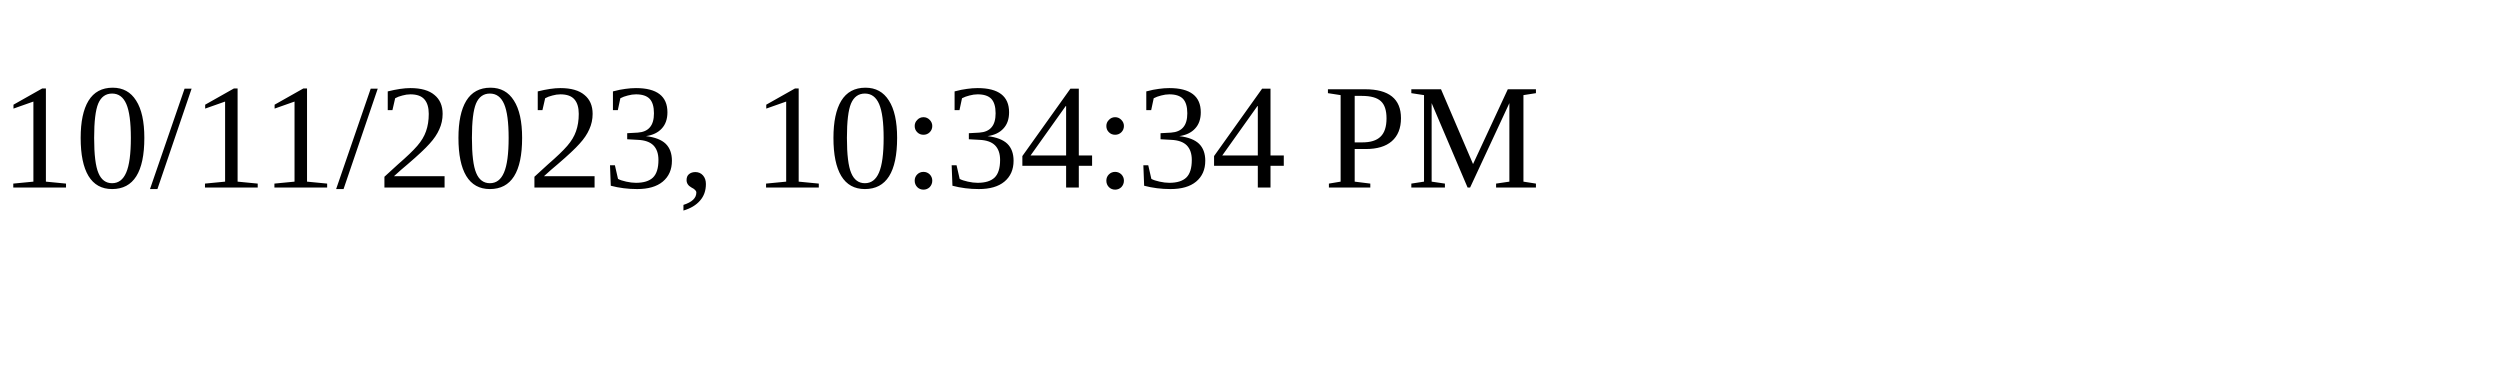
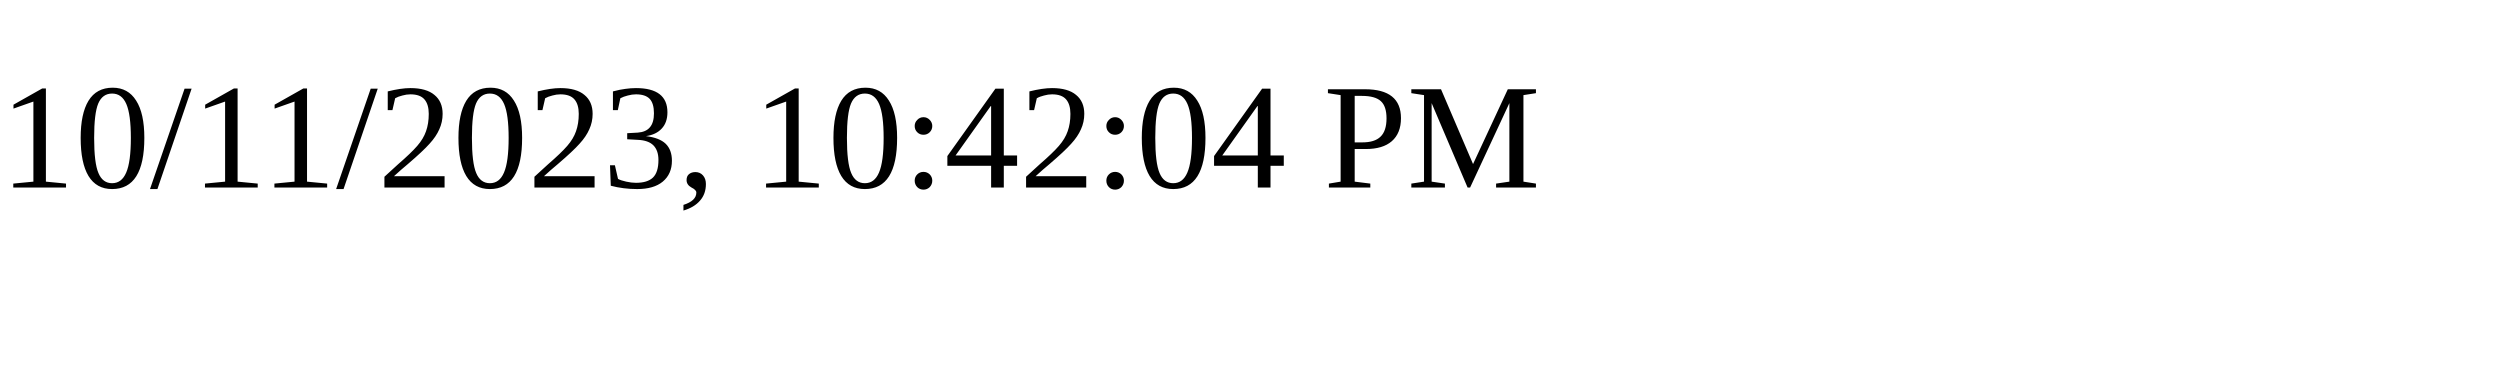
<svg xmlns="http://www.w3.org/2000/svg" height="30" width="200">
-   <text x="0" y="15">10/11/2023, 10:34:34 PM</text>
+   <text x="0" y="15">10/11/2023, 10:42:04 PM</text>
</svg>
